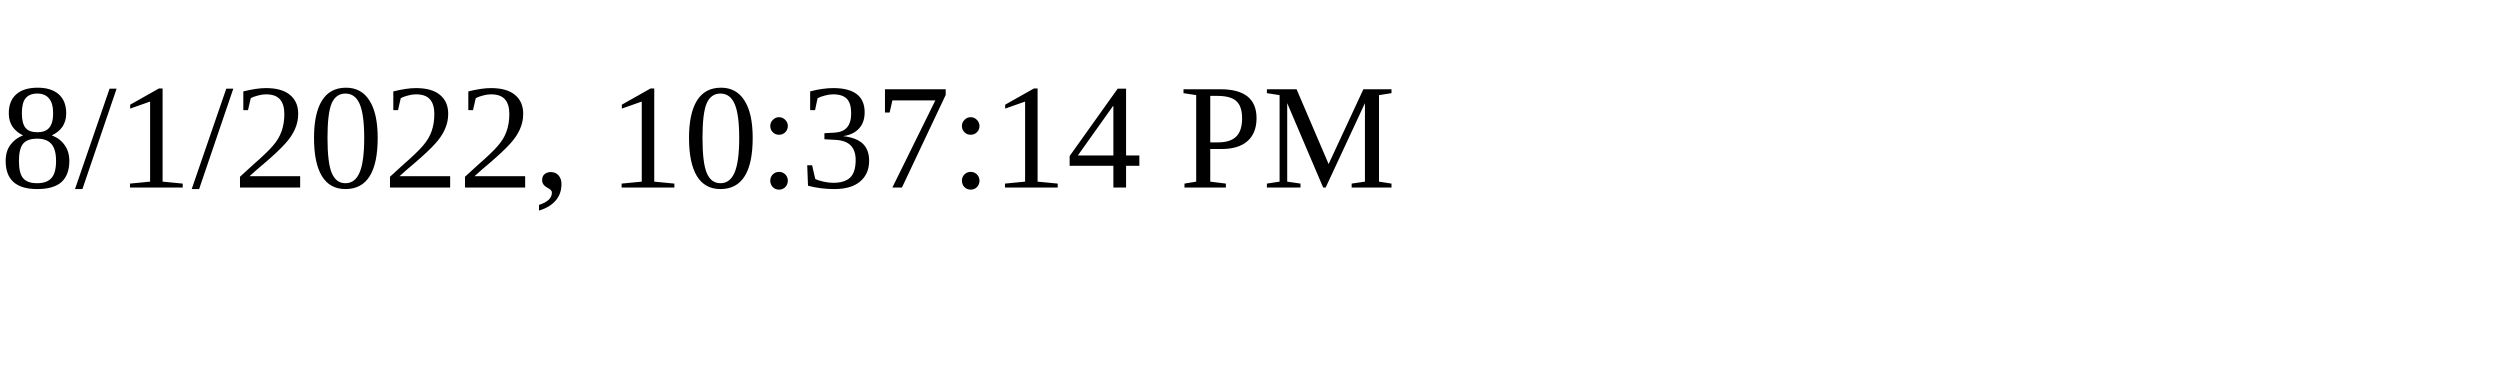
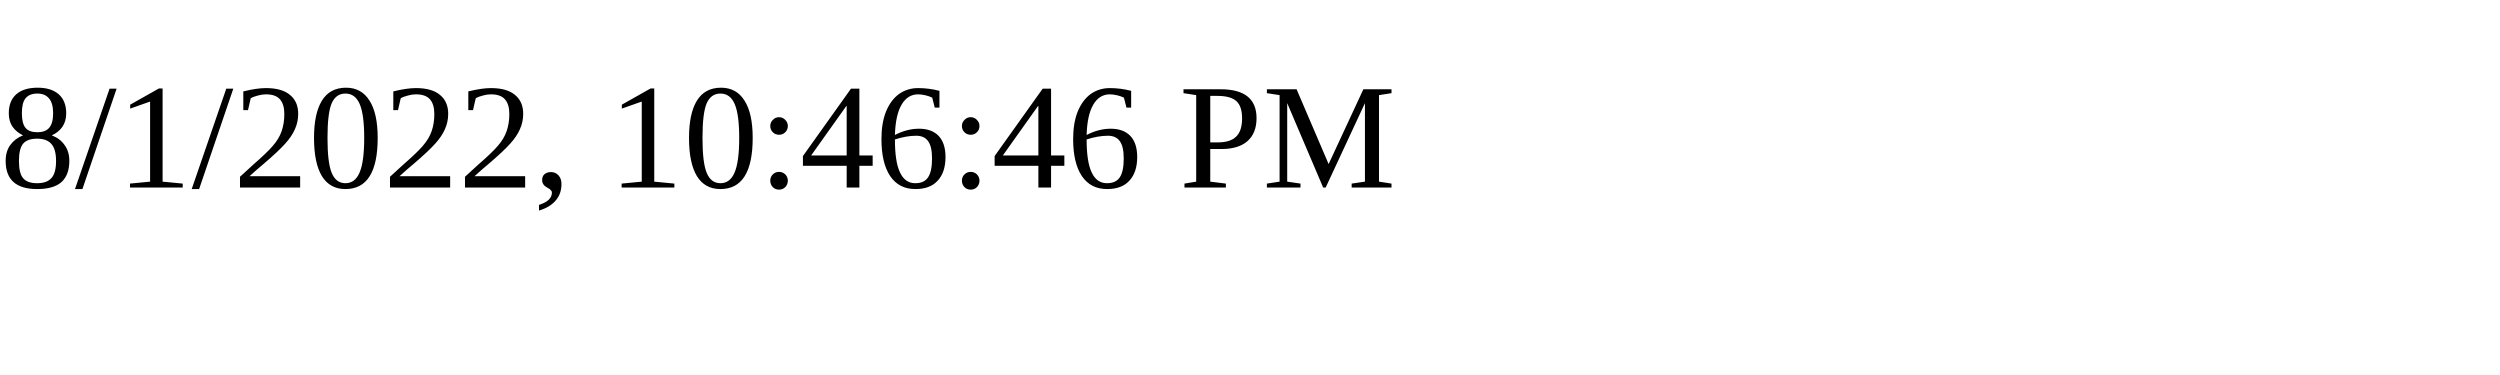
<svg xmlns="http://www.w3.org/2000/svg" height="30" width="200">
-   <text x="0" y="15">8/1/2022, 10:37:14 PM</text>
+   <text x="0" y="15">8/1/2022, 10:46:46 PM</text>
</svg>
